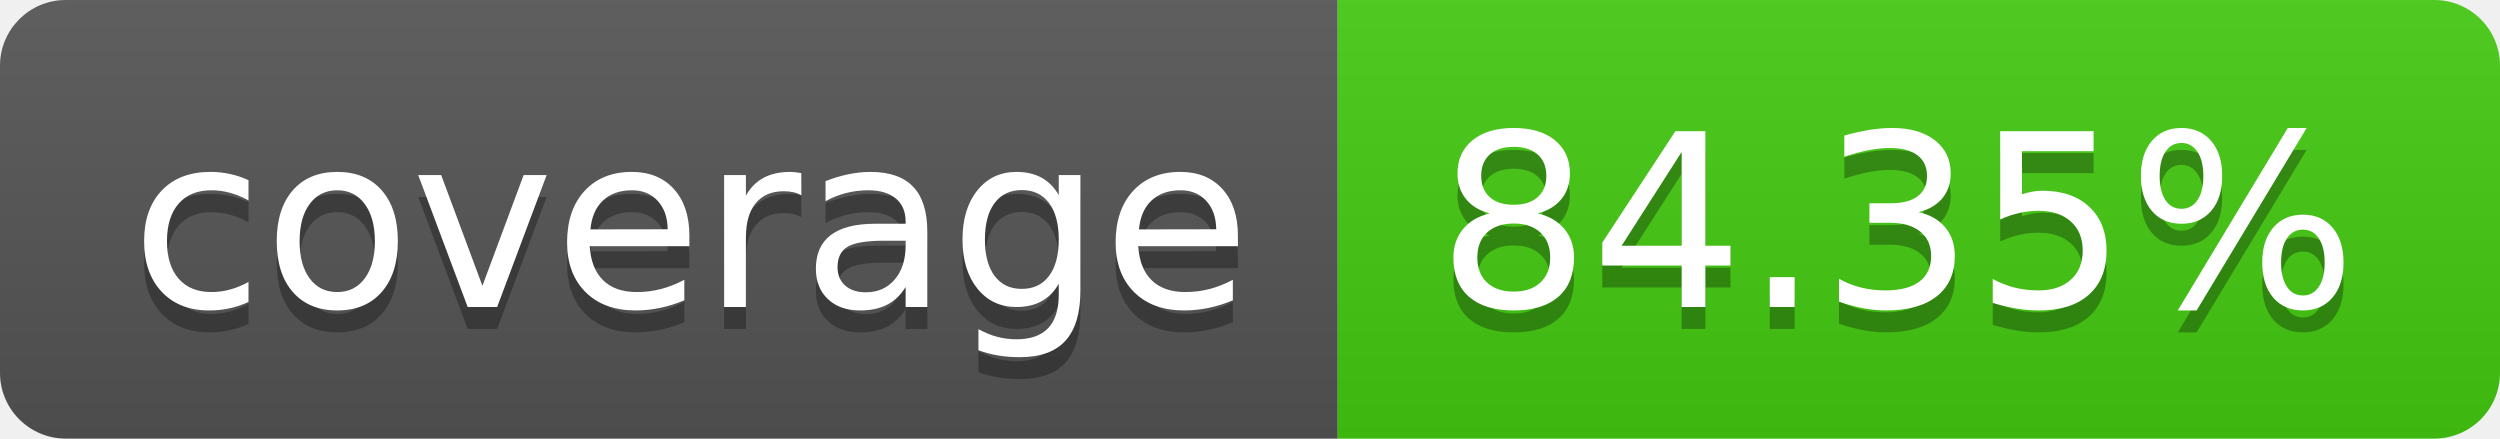
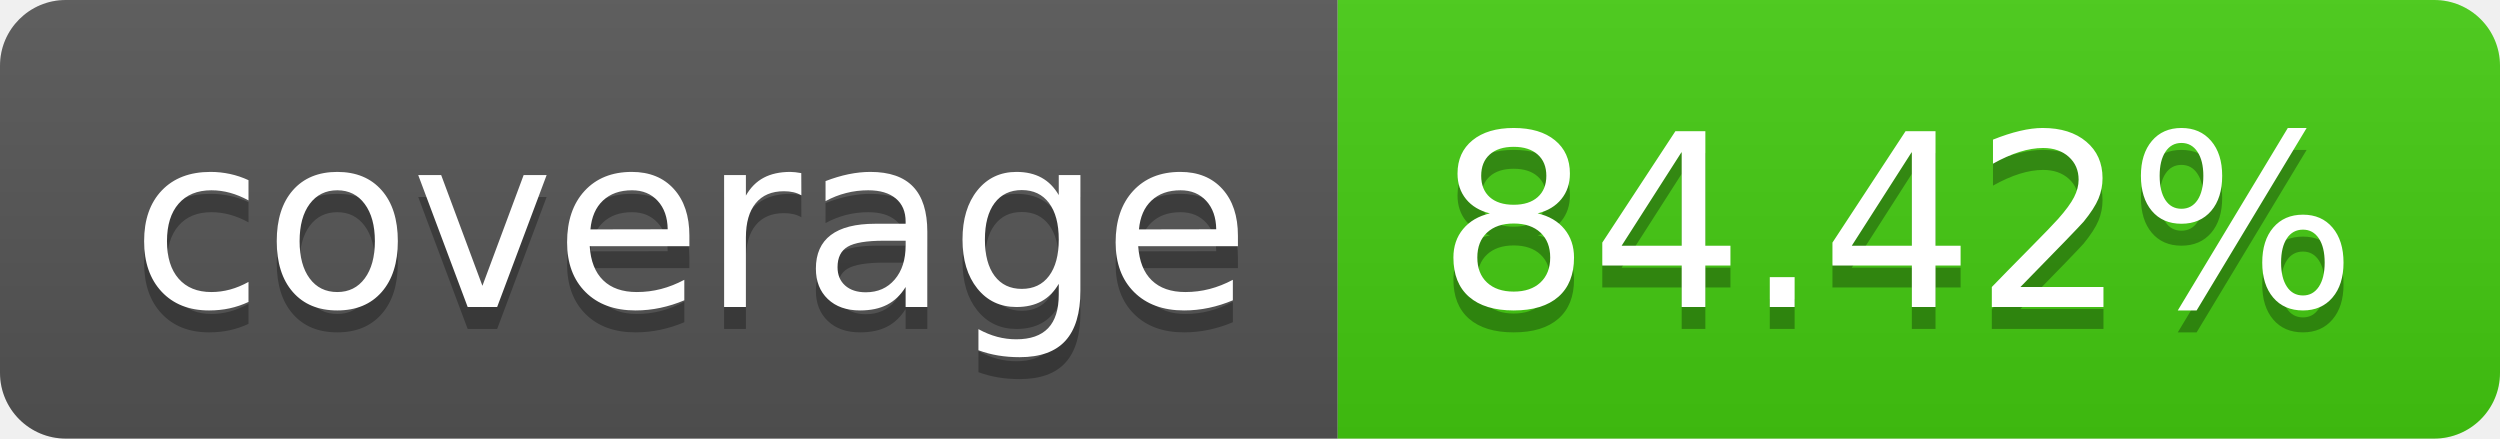
- <svg xmlns="http://www.w3.org/2000/svg" width="114" height="20" role="img" aria-label="coverage: 84.35%">
+ <svg xmlns="http://www.w3.org/2000/svg" width="114" height="20" role="img" aria-label="coverage: 84.42%">
  <linearGradient id="s" x2="0" y2="100%">
    <stop offset="0" stop-color="#bbb" stop-opacity=".1" />
    <stop offset="1" stop-opacity=".1" />
  </linearGradient>
  <clipPath id="r">
    <rect width="114" height="20" rx="3" fill="#fff" />
  </clipPath>
  <g clip-path="url(#r)">
    <rect width="61" height="20" fill="#555" />
    <rect x="61" width="53" height="20" fill="#4c1" />
    <rect width="114" height="20" fill="url(#s)" />
  </g>
  <g fill="#fff" text-anchor="middle" font-family="Verdana,Geneva,DejaVu Sans,sans-serif" text-rendering="geometricPrecision" font-size="110">
    <text aria-hidden="true" x="315" y="150" fill="#010101" fill-opacity=".3" transform="scale(.1)" textLength="510">coverage</text>
    <text x="315" y="140" transform="scale(.1)" fill="#fff" textLength="510">coverage</text>
-     <text aria-hidden="true" x="865" y="150" fill="#010101" fill-opacity=".3" transform="scale(.1)" textLength="430">84.35%</text>
-     <text x="865" y="140" transform="scale(.1)" fill="#fff" textLength="430">84.35%</text>
+     <text aria-hidden="true" x="865" y="150" fill="#010101" fill-opacity=".3" transform="scale(.1)" textLength="430">84.42%</text>
+     <text x="865" y="140" transform="scale(.1)" fill="#fff" textLength="430">84.42%</text>
  </g>
</svg>
